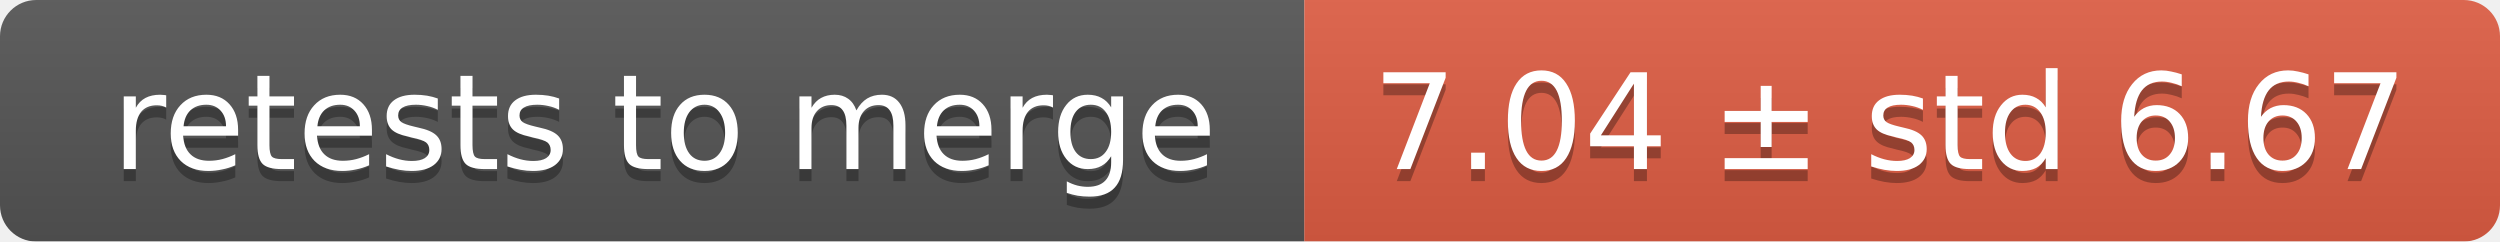
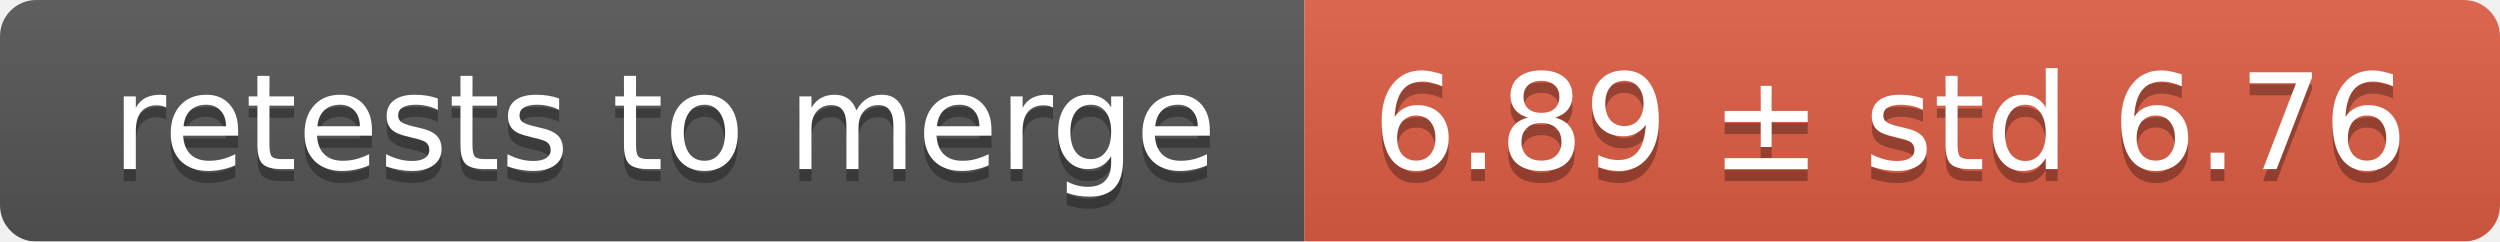
<svg xmlns="http://www.w3.org/2000/svg" width="207" height="20">
  <linearGradient id="smooth" x2="0" y2="100%">
    <stop offset="0" stop-color="#bbb" stop-opacity=".1" />
    <stop offset="1" stop-opacity=".1" />
  </linearGradient>
  <mask id="round">
    <rect width="207" height="20" rx="3" fill="#fff" />
  </mask>
  <g mask="url(#round)">
    <rect width="108" height="20" fill="#555" />
    <rect x="108" width="99" height="20" fill="#e05d44" />
    <rect width="207" height="20" fill="url(#smooth)" />
  </g>
  <g fill="#fff" text-anchor="middle" font-family="DejaVu Sans,Verdana,Geneva,sans-serif" font-size="11">
    <text x="55" y="15" fill="#010101" fill-opacity=".3">retests to merge</text>
    <text x="55" y="14">retests to merge</text>
-     <text x="156.5" y="15" fill="#010101" fill-opacity=".3">7.04 ± std 6.67</text>
-     <text x="156.5" y="14">7.04 ± std 6.67</text>
+     <text x="156.5" y="15" fill="#010101" fill-opacity=".3">6.89 ± std 6.76</text>
+     <text x="156.5" y="14">6.89 ± std 6.76</text>
  </g>
</svg>
